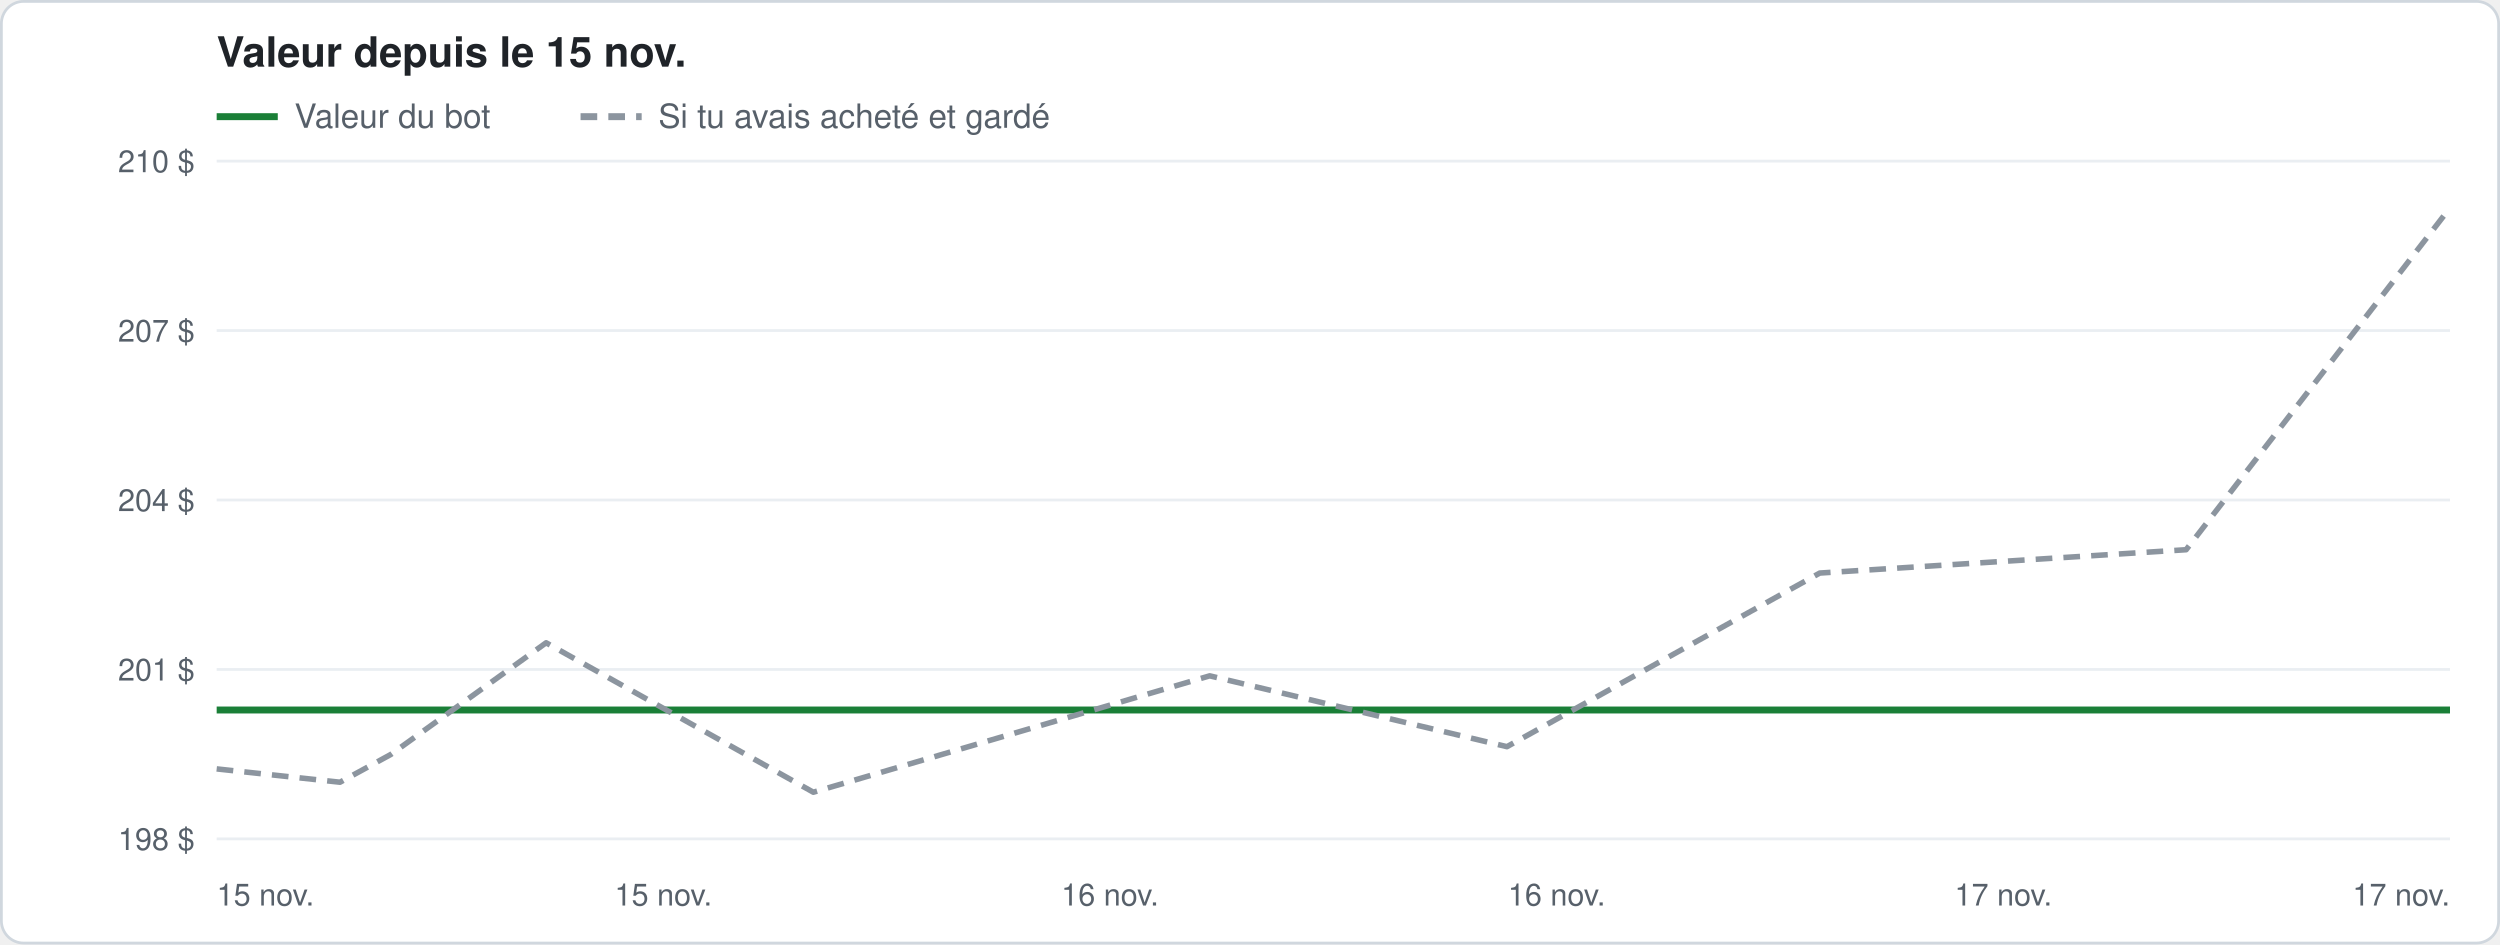
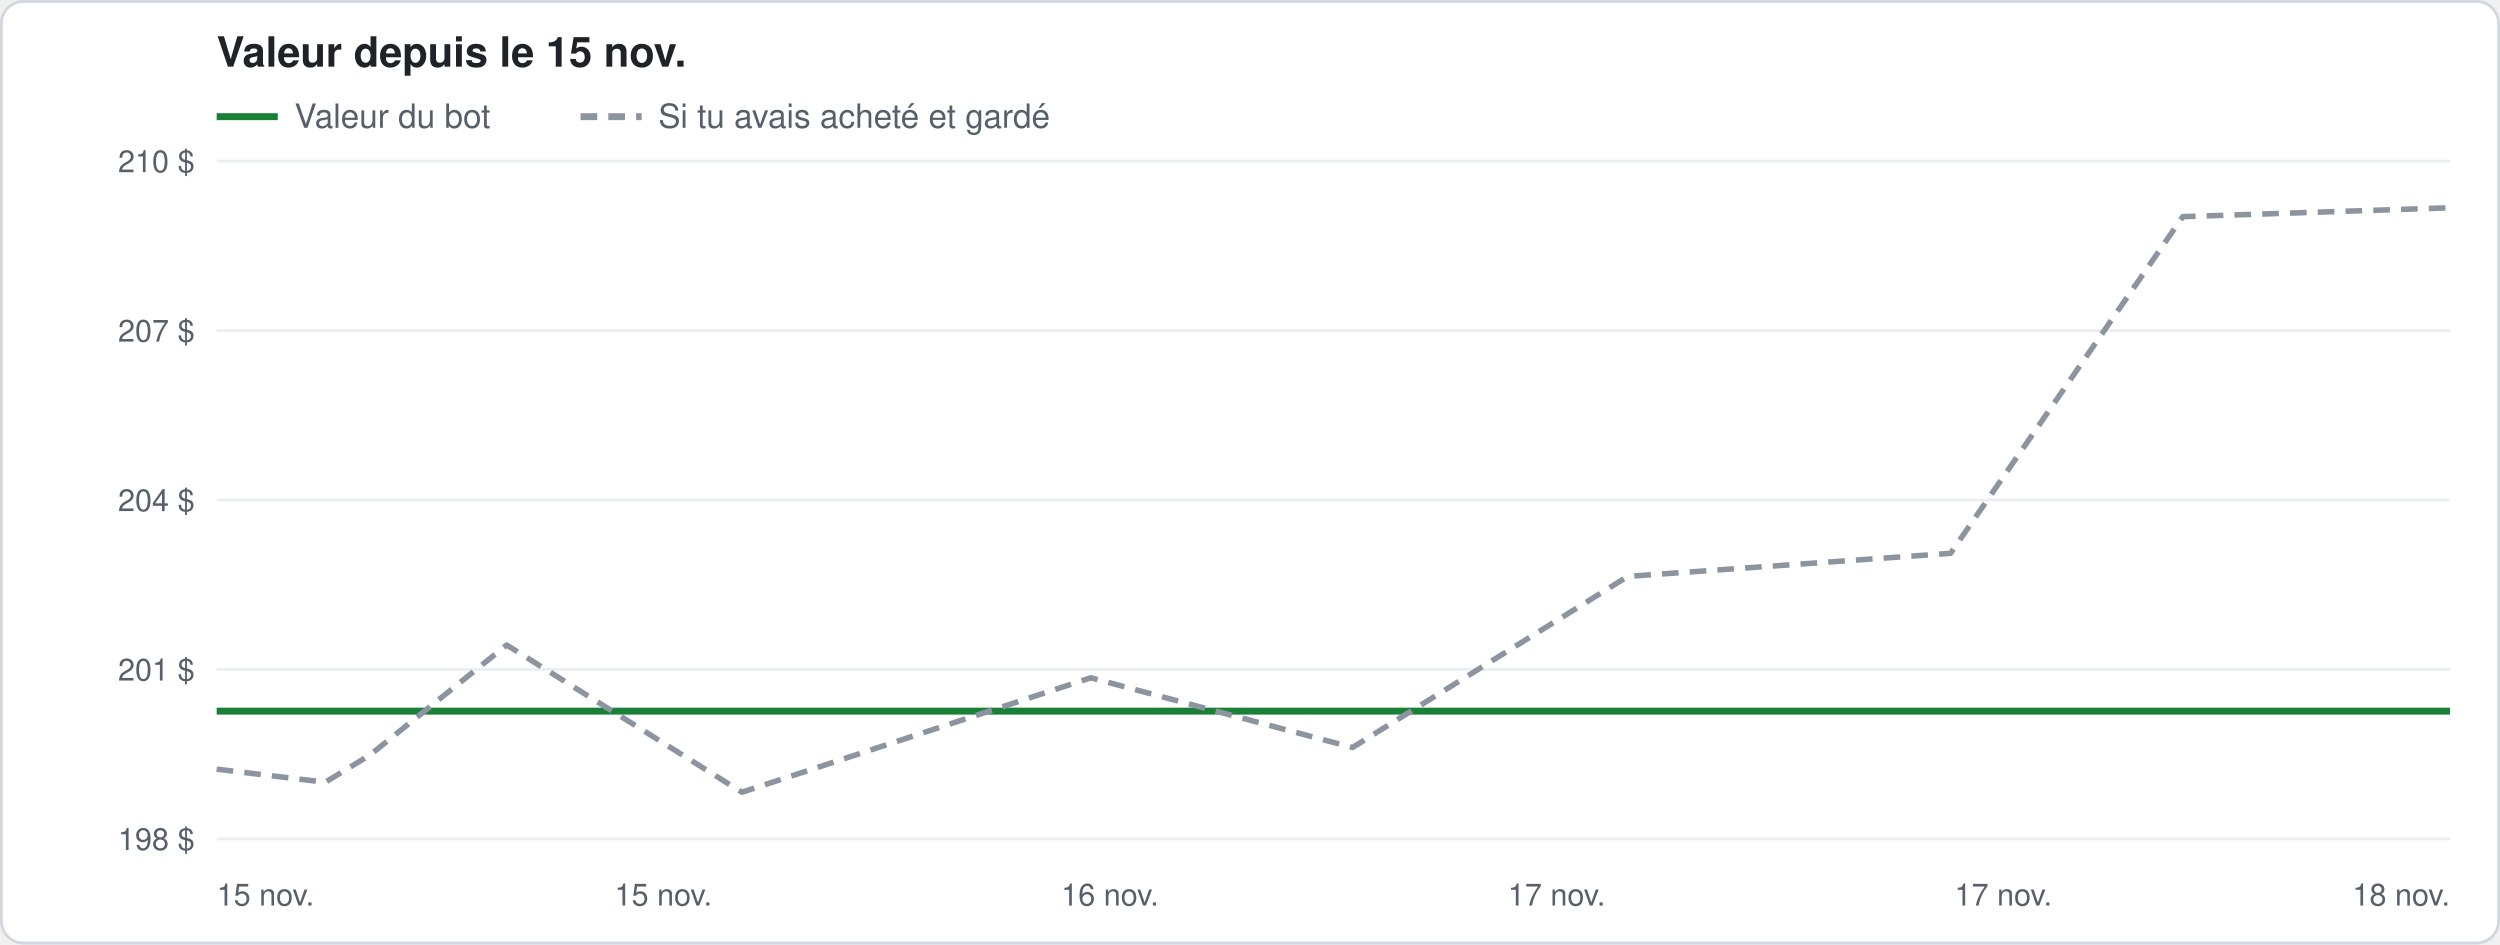
<svg xmlns="http://www.w3.org/2000/svg" width="900" height="340" viewBox="0 0 900 340" font-family="-apple-system, Segoe UI, Helvetica, Arial, sans-serif">
  <rect x="0.5" y="0.5" width="899" height="339" rx="8" fill="#ffffff" stroke="#d0d7de" />
  <text x="78" y="24" font-size="15" font-weight="600" fill="#1f2328">Valeur depuis le 15 nov.</text>
  <line x1="78" y1="42" x2="100" y2="42" stroke="#1a7f37" stroke-width="2.5" />
  <text x="106" y="46" font-size="12" fill="#57606a">Valeur du bot</text>
  <line x1="209" y1="42" x2="231" y2="42" stroke="#8c959f" stroke-width="2.5" stroke-dasharray="6 4" />
  <text x="237" y="46" font-size="12" fill="#57606a">Si tu avais acheté et gardé</text>
  <line x1="78" y1="302.0" x2="882" y2="302.0" stroke="#eaeef2" />
  <text x="70" y="306.0" font-size="11" fill="#57606a" text-anchor="end">198 $</text>
  <line x1="78" y1="241.0" x2="882" y2="241.0" stroke="#eaeef2" />
  <text x="70" y="245.0" font-size="11" fill="#57606a" text-anchor="end">201 $</text>
  <line x1="78" y1="180.0" x2="882" y2="180.0" stroke="#eaeef2" />
  <text x="70" y="184.0" font-size="11" fill="#57606a" text-anchor="end">204 $</text>
  <line x1="78" y1="119.0" x2="882" y2="119.0" stroke="#eaeef2" />
  <text x="70" y="123.0" font-size="11" fill="#57606a" text-anchor="end">207 $</text>
  <line x1="78" y1="58.0" x2="882" y2="58.0" stroke="#eaeef2" />
  <text x="70" y="62.0" font-size="11" fill="#57606a" text-anchor="end">210 $</text>
  <text x="78.0" y="326" font-size="11" fill="#57606a" text-anchor="start">15 nov.</text>
  <text x="238.8" y="326" font-size="11" fill="#57606a" text-anchor="middle">15 nov.</text>
  <text x="399.6" y="326" font-size="11" fill="#57606a" text-anchor="middle">16 nov.</text>
-   <text x="560.4" y="326" font-size="11" fill="#57606a" text-anchor="middle">16 nov.</text>
+   <text x="560.4" y="326" font-size="11" fill="#57606a" text-anchor="middle">17 nov.</text>
  <text x="721.2" y="326" font-size="11" fill="#57606a" text-anchor="middle">17 nov.</text>
-   <text x="882.0" y="326" font-size="11" fill="#57606a" text-anchor="end">17 nov.</text>
-   <polyline points="78.0,255.6 122.4,255.6 140.7,255.6 196.6,255.6 292.8,255.6 435.5,255.6 542.5,255.6 655.1,255.6 787.0,255.6 882.0,255.6" fill="none" stroke="#1a7f37" stroke-width="2.5" stroke-linejoin="round" />
-   <polyline points="78.0,276.8 122.4,281.6 140.7,271.6 196.6,231.4 292.8,285.2 435.5,243.3 542.5,268.8 655.1,206.3 787.0,197.9 882.0,74.8" fill="none" stroke="#8c959f" stroke-width="2" stroke-linejoin="round" stroke-dasharray="6 4" />
+   <text x="882.0" y="326" font-size="11" fill="#57606a" text-anchor="end">18 nov.</text>
+   <polyline points="78.0,256.0 117.1,256.0 133.2,256.0 182.4,256.0 267.1,256.0 392.7,256.0 486.9,256.0 586.0,256.0 702.2,256.0 785.8,256.0 882.0,256.0" fill="none" stroke="#1a7f37" stroke-width="2.5" stroke-linejoin="round" />
+   <polyline points="78.0,276.9 117.1,281.6 133.2,271.8 182.4,232.2 267.1,285.2 392.7,244.0 486.9,269.1 586.0,207.5 702.2,199.2 785.8,78.0 882.0,74.8" fill="none" stroke="#8c959f" stroke-width="2" stroke-linejoin="round" stroke-dasharray="6 4" />
</svg>
